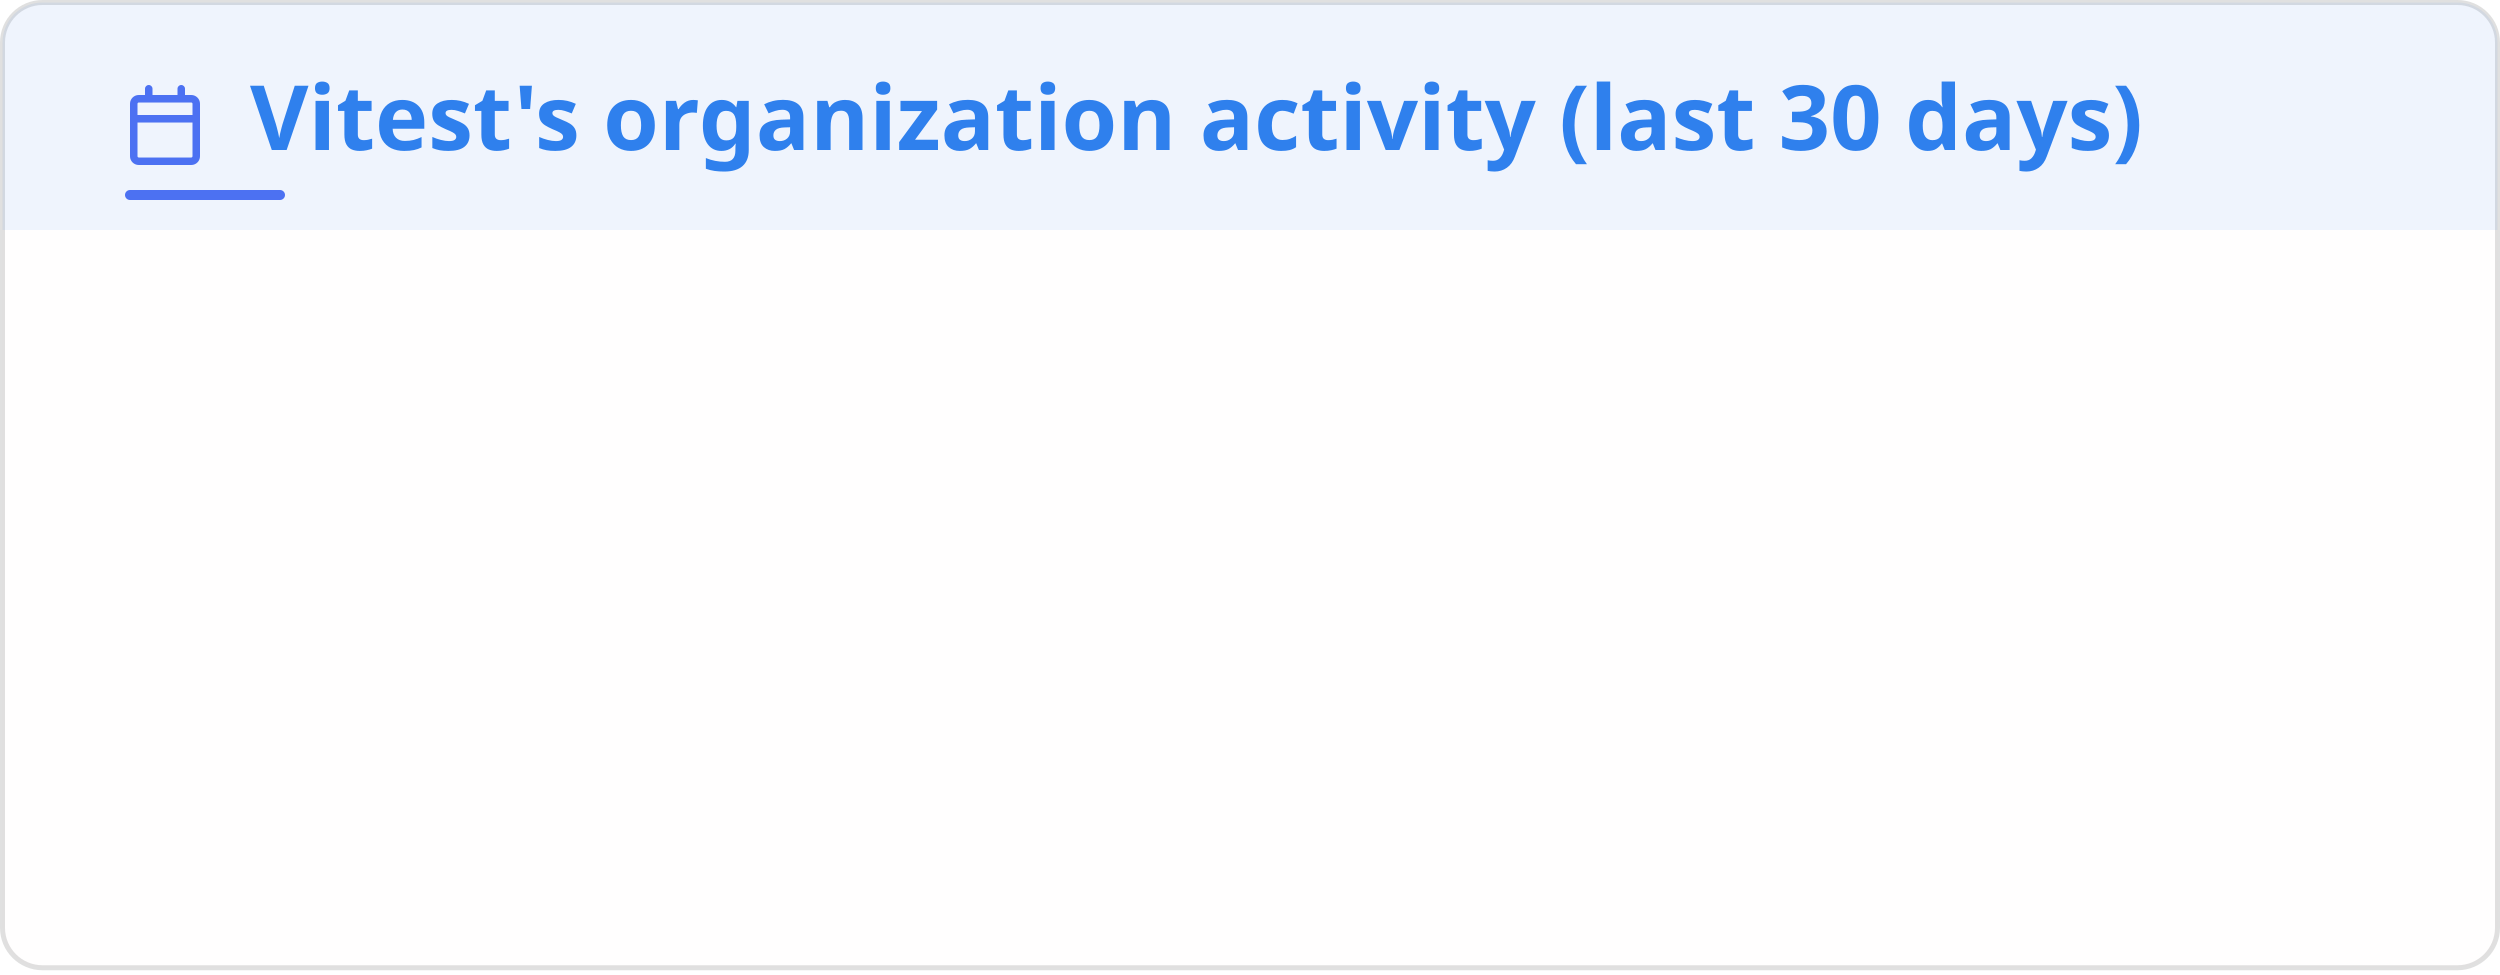
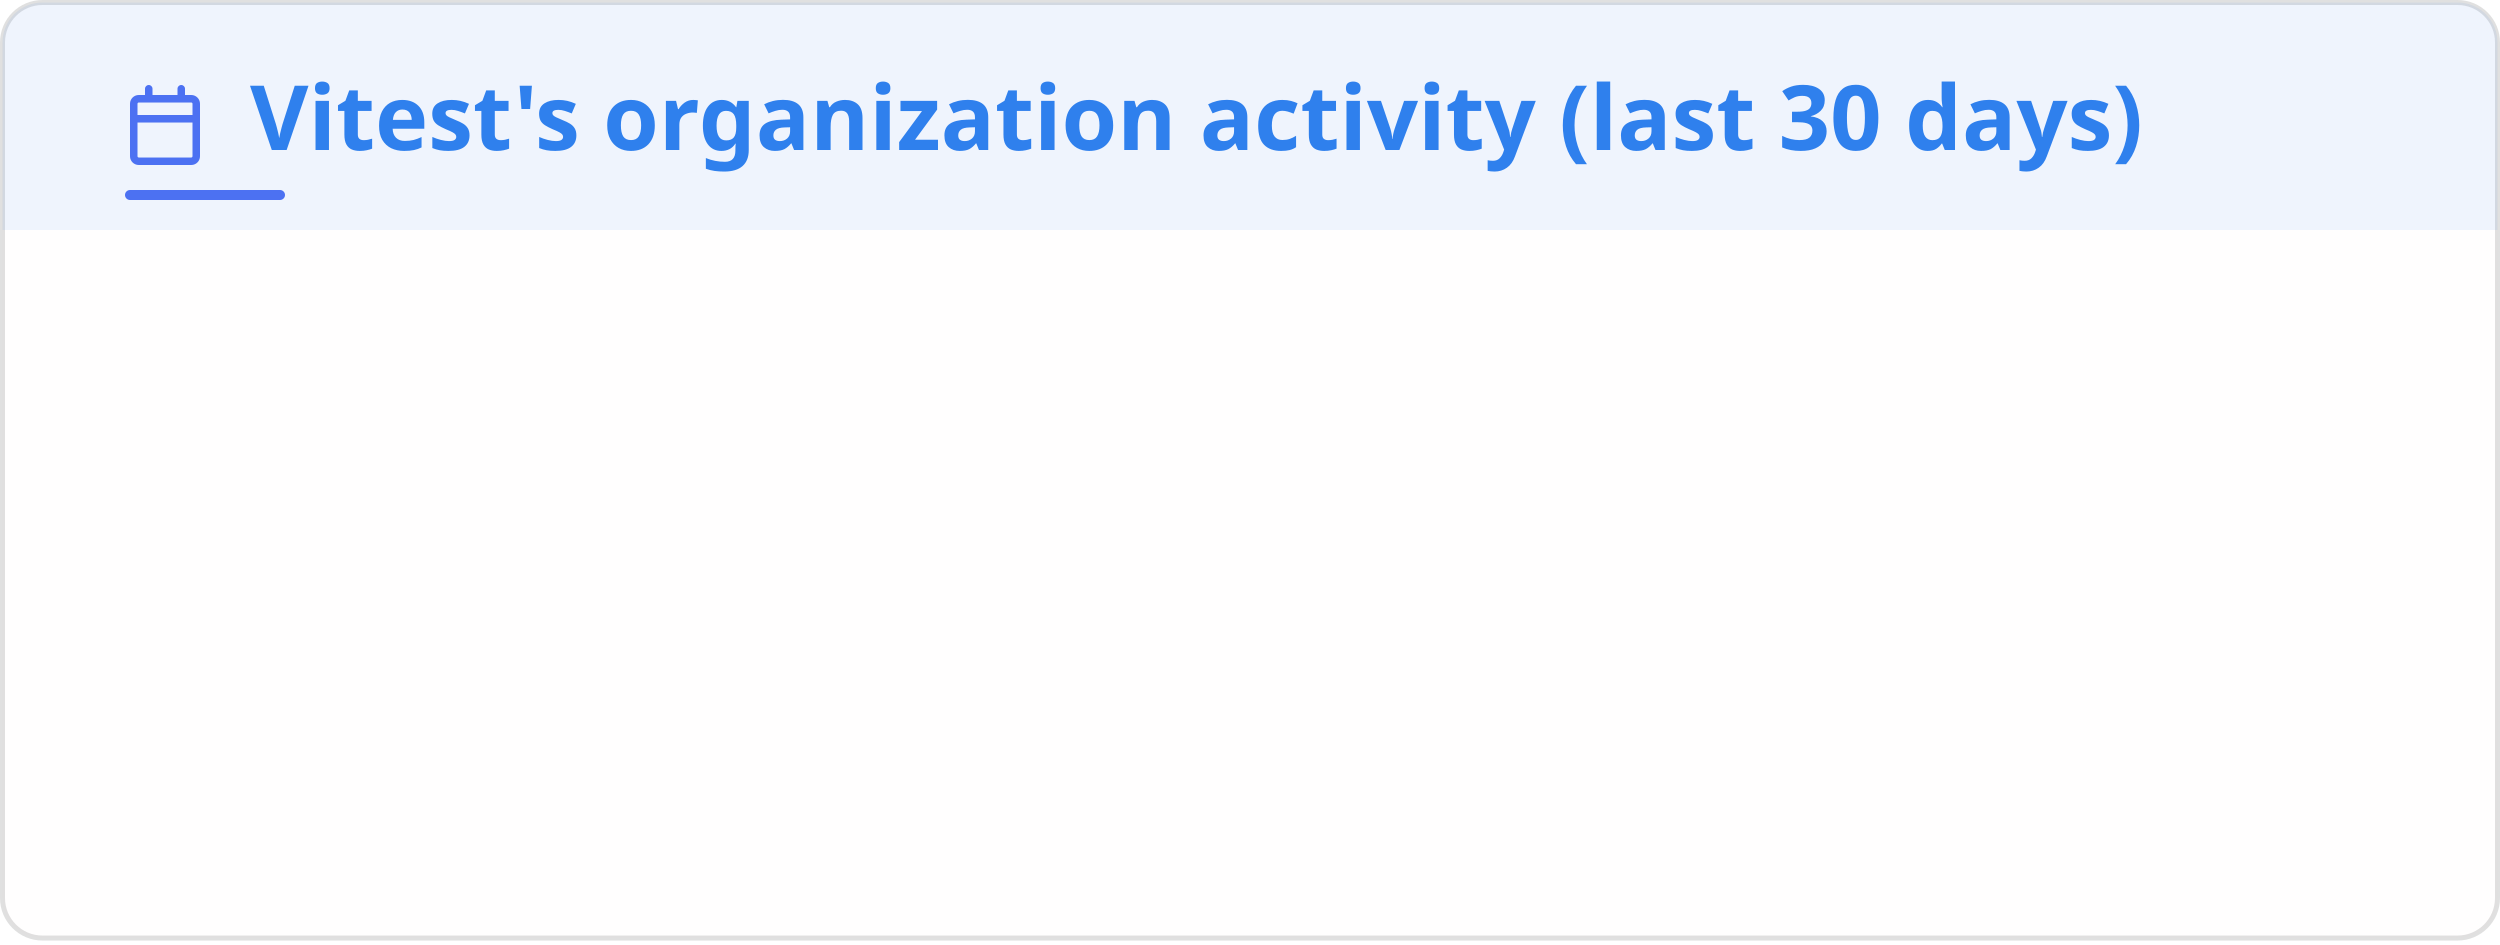
- <svg xmlns="http://www.w3.org/2000/svg" width="500" height="195" viewBox="0 0 500 195" fill="none" role="img" aria-labelledby="title-id desc-id">
+ <svg xmlns="http://www.w3.org/2000/svg" width="500" height="189" viewBox="0 0 500 189" fill="none" role="img" aria-labelledby="title-id desc-id">
  <style>
    .header {
      font: 600 18px 'Segoe UI', Ubuntu, "Helvetica Neue", Sans-Serif;
      fill: #2f80ed;
      animation: fadeInAnimation 0.8s ease-in-out forwards;
    }
    /* The icon reads against the title rather than with it, so it keeps its own color. */
    .title-icon {
      fill: #4c71f2;
      animation: fadeInAnimation 0.8s ease-in-out forwards;
    }
    .title-accent {
      fill: #4c71f2;
      animation: fadeInAnimation 0.8s ease-in-out forwards;
    }
    .title-band {
      fill: #2f80ed;
      opacity: 0.08;
    }
    @supports(-moz-appearance: auto) {
      /* Selector detects Firefox */
      .header {
        font-size: 15.5px;
      }
    }
    .stat {
      font: 400 14px 'Segoe UI', Ubuntu, "Helvetica Neue", Sans-Serif;
      fill: #434d58;
      font-variant-numeric: tabular-nums;
    }
    .stagger {
      opacity: 0;
      animation: fadeInAnimation 0.3s ease-in-out forwards;
    }
    .not_bold {
      font-weight: 400;
      opacity: 0.75;
    }
    .bold {
      font-weight: 600;
    }
    .icon {
      fill: #4c71f2;
      opacity: 0.75;
      display: block;
    }
    /* Animations */
    @keyframes scaleInAnimation {
      from {
        transform: translate(-5px, 5px) scale(0);
      }
      to {
        transform: translate(-5px, 5px) scale(1);
      }
    }
    @keyframes fadeInAnimation {
      from {
        opacity: 0;
      }
      to {
        opacity: 1;
      }
    }
    @media (prefers-reduced-motion: reduce) {
      * {
        animation-duration: 0s !important;
        animation-delay: 0s !important;
      }
    }
  </style>
  <rect data-testid="card-bg" class="card-bg" x="0.5" y="0.5" rx="8" height="99%" stroke="#0000001f" width="499" fill="#fffefe" stroke-opacity="1" />
  <path data-testid="title-band" class="title-band" d="M0.5 8.5a8 8 0 0 1 8 -8h483a8 8 0 0 1 8 8v37.5h-499z" />
  <g data-testid="card-title" transform="translate(25, 30)">
    <g>
      <svg class="title-icon" x="0" y="-13" viewBox="0 0 16 16" version="1.1" width="16" height="16">
        <path d="M4.75 0a.75.75 0 0 1 .75.75V2h5V.75a.75.75 0 0 1 1.5 0V2h1.25c.966 0 1.75.784 1.75 1.75v10.5A1.75 1.75 0 0 1 13.25 16H2.75A1.75 1.75 0 0 1 1 14.25V3.75C1 2.784 1.784 2 2.75 2H4V.75A.75.75 0 0 1 4.75 0ZM2.5 7.5v6.75c0 .138.112.25.25.25h10.5a.25.25 0 0 0 .25-.25V7.5Zm10.75-4H2.75a.25.25 0 0 0-.25.25V6h11V3.75a.25.25 0 0 0-.25-.25Z" />
      </svg>
    </g>
    <g transform="translate(25, 0)">
      <text x="0" y="0" class="header" data-testid="header">Vitest's organization activity (last 30 days)</text>
    </g>
    <rect data-testid="title-accent" class="title-accent" x="0" y="8" width="32" height="2" rx="1" />
  </g>
  <g data-testid="main-card-body" transform="translate(0, 55)">
    <g>
      <g class="stagger" style="animation-delay: 120ms" transform="translate(25, 0)">
        <svg data-testid="icon" class="icon" viewBox="0 0 16 16" version="1.1" width="16" height="16">
          <path fill-rule="evenodd" d="M7.177 3.073L9.573.677A.25.25 0 0110 .854v4.792a.25.25 0 01-.427.177L7.177 3.427a.25.25 0 010-.354zM3.75 2.5a.75.75 0 100 1.5.75.75 0 000-1.5zm-2.25.75a2.25 2.25 0 113 2.122v5.256a2.251 2.251 0 11-1.5 0V5.372A2.25 2.25 0 011.5 3.25zM11 2.5h-1V4h1a1 1 0 011 1v5.628a2.251 2.251 0 101.5 0V5A2.5 2.5 0 0011 2.5zm1 10.25a.75.75 0 111.5 0 .75.75 0 01-1.5 0zM3.75 12a.75.75 0 100 1.5.75.75 0 000-1.5z" />
        </svg>
        <text class="stat not_bold" x="25" y="12.5">PRs opened:</text>
-         <text class="stat bold" x="450" text-anchor="end" y="12.5" data-testid="prs_opened">257</text>
+         <text class="stat bold" x="450" text-anchor="end" y="12.5" data-testid="prs_opened">269</text>
      </g>
    </g>
    <g transform="translate(0, 25)">
      <g class="stagger" style="animation-delay: 160ms" transform="translate(25, 0)">
        <svg data-testid="icon" class="icon" viewBox="0 0 16 16" version="1.1" width="16" height="16">
          <path fill-rule="evenodd" d="M5.45 5.154A4.25 4.25 0 0 0 9.25 7.5h1.378a2.251 2.251 0 1 1 0 1.5H9.25A5.734 5.734 0 0 1 5 7.123v3.505a2.25 2.25 0 1 1-1.5 0V5.372a2.25 2.25 0 1 1 1.95-.218ZM4.25 13.5a.75.75 0 1 0 0-1.5.75.75 0 0 0 0 1.5Zm8.5-4.5a.75.75 0 1 0 0-1.5.75.75 0 0 0 0 1.5ZM5 3.25a.75.75 0 1 0 0 .005V3.25Z" />
        </svg>
        <text class="stat not_bold" x="25" y="12.5">PRs merged:</text>
-         <text class="stat bold" x="450" text-anchor="end" y="12.5" data-testid="prs_merged">162</text>
+         <text class="stat bold" x="450" text-anchor="end" y="12.5" data-testid="prs_merged">166</text>
      </g>
    </g>
    <g transform="translate(0, 50)">
      <g class="stagger" style="animation-delay: 200ms" transform="translate(25, 0)">
        <svg data-testid="icon" class="icon" viewBox="0 0 16 16" version="1.1" width="16" height="16">
          <path fill-rule="evenodd" d="M8 1.5a6.5 6.5 0 100 13 6.5 6.5 0 000-13zM0 8a8 8 0 1116 0A8 8 0 010 8zm9 3a1 1 0 11-2 0 1 1 0 012 0zm-.25-6.25a.75.75 0 00-1.5 0v3.5a.75.75 0 001.5 0v-3.5z" />
        </svg>
        <text class="stat not_bold" x="25" y="12.5">Issues opened:</text>
-         <text class="stat bold" x="450" text-anchor="end" y="12.5" data-testid="issues_opened">81</text>
+         <text class="stat bold" x="450" text-anchor="end" y="12.5" data-testid="issues_opened">86</text>
      </g>
    </g>
    <g transform="translate(0, 75)">
      <g class="stagger" style="animation-delay: 240ms" transform="translate(25, 0)">
        <svg data-testid="icon" class="icon" viewBox="0 0 16 16" version="1.1" width="16" height="16">
          <path fill-rule="evenodd" d="M13.78 4.22a.75.75 0 0 1 0 1.06l-7.25 7.25a.75.75 0 0 1-1.06 0L2.22 9.28a.751.751 0 0 1 .018-1.042.751.751 0 0 1 1.042-.018L6 10.94l6.72-6.72a.75.75 0 0 1 1.06 0Z" />
        </svg>
        <text class="stat not_bold" x="25" y="12.5">Issues closed:</text>
        <text class="stat bold" x="450" text-anchor="end" y="12.5" data-testid="issues_closed">63</text>
      </g>
    </g>
    <g transform="translate(0, 100)">
      <g class="stagger" style="animation-delay: 280ms" transform="translate(25, 0)">
        <svg data-testid="icon" class="icon" viewBox="0 0 16 16" version="1.1" width="16" height="16">
          <path fill-rule="evenodd" d="M1.643 3.143L.427 1.927A.25.25 0 000 2.104V5.75c0 .138.112.25.25.25h3.646a.25.25 0 00.177-.427L2.715 4.215a6.5 6.5 0 11-1.18 4.458.75.75 0 10-1.493.154 8.001 8.001 0 101.6-5.684zM7.75 4a.75.75 0 01.75.75v2.992l2.028.812a.75.75 0 01-.557 1.392l-2.5-1A.75.75 0 017 8.25v-3.5A.75.75 0 017.75 4z" />
        </svg>
        <text class="stat not_bold" x="25" y="12.5">Commits:</text>
-         <text class="stat bold" x="450" text-anchor="end" y="12.5" data-testid="commits">196</text>
+         <text class="stat bold" x="450" text-anchor="end" y="12.5" data-testid="commits">200</text>
      </g>
    </g>
  </g>
</svg>
